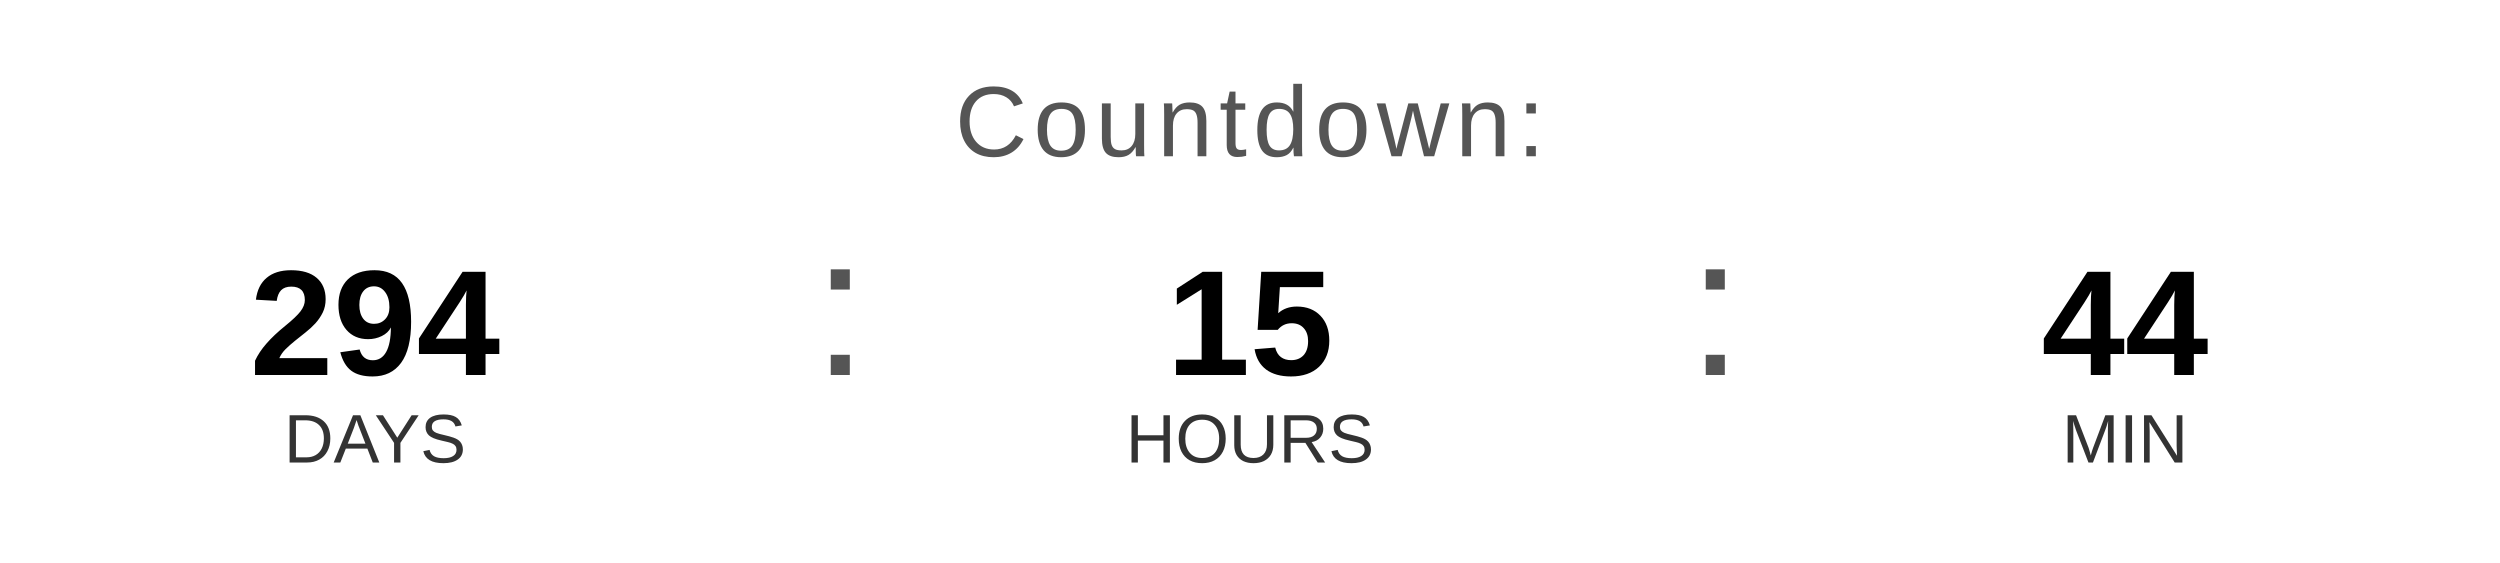
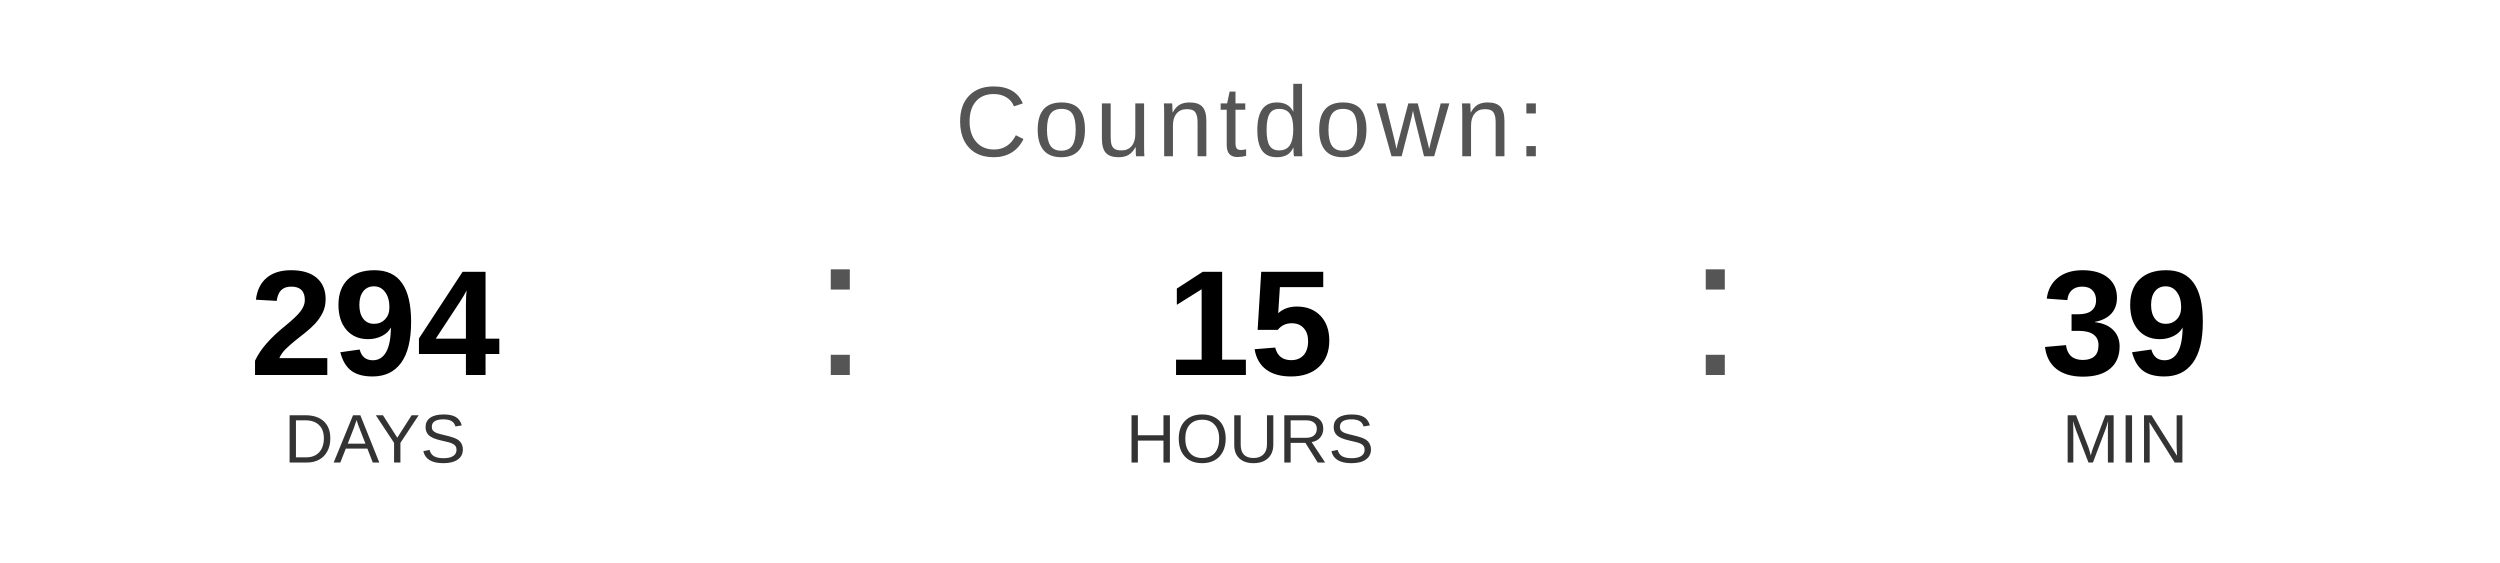
<svg xmlns="http://www.w3.org/2000/svg" width="400" height="90" viewBox="0 0 400 90">
  <text x="200" y="25" font-family="Arial, Helvetica, sans-serif" font-size="16" fill="#555555" text-anchor="middle" letter-spacing="1">
    Countdown:
  </text>
  <text x="60" y="60" font-family="Arial, Helvetica, sans-serif" font-size="24" font-weight="bold" fill="#000000" text-anchor="middle">294</text>
  <text x="60" y="74" font-family="Arial, Helvetica, sans-serif" font-size="11" fill="#333333" text-anchor="middle">DAYS</text>
  <text x="130" y="60" font-family="Arial, sans-serif" font-size="32" fill="#555555">:</text>
  <text x="200" y="60" font-family="Arial, Helvetica, sans-serif" font-size="24" font-weight="bold" fill="#000000" text-anchor="middle">15</text>
  <text x="200" y="74" font-family="Arial, Helvetica, sans-serif" font-size="11" fill="#333333" text-anchor="middle">HOURS</text>
  <text x="270" y="60" font-family="Arial, sans-serif" font-size="32" fill="#555555">:</text>
-   <text x="340" y="60" font-family="Arial, Helvetica, sans-serif" font-size="24" font-weight="bold" fill="#000000" text-anchor="middle">44</text>
+   <text x="340" y="60" font-family="Arial, Helvetica, sans-serif" font-size="24" font-weight="bold" fill="#000000" text-anchor="middle">39</text>
  <text x="340" y="74" font-family="Arial, Helvetica, sans-serif" font-size="11" fill="#333333" text-anchor="middle">MIN</text>
</svg>
